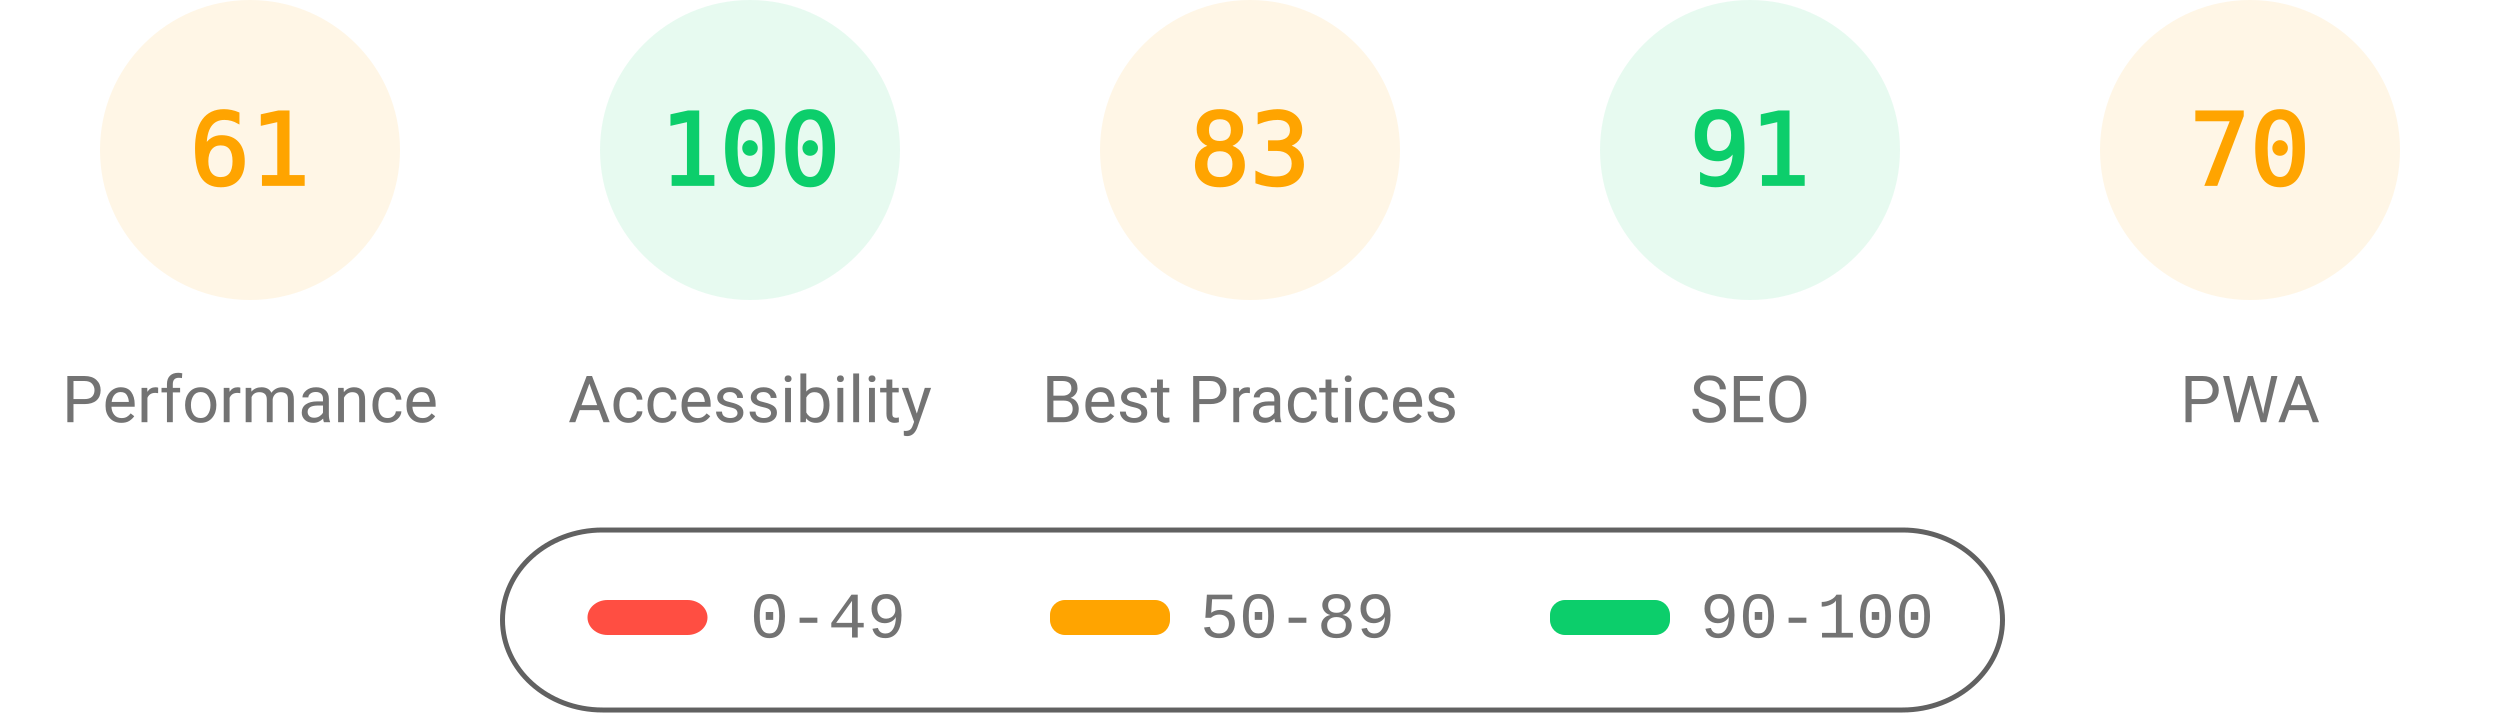
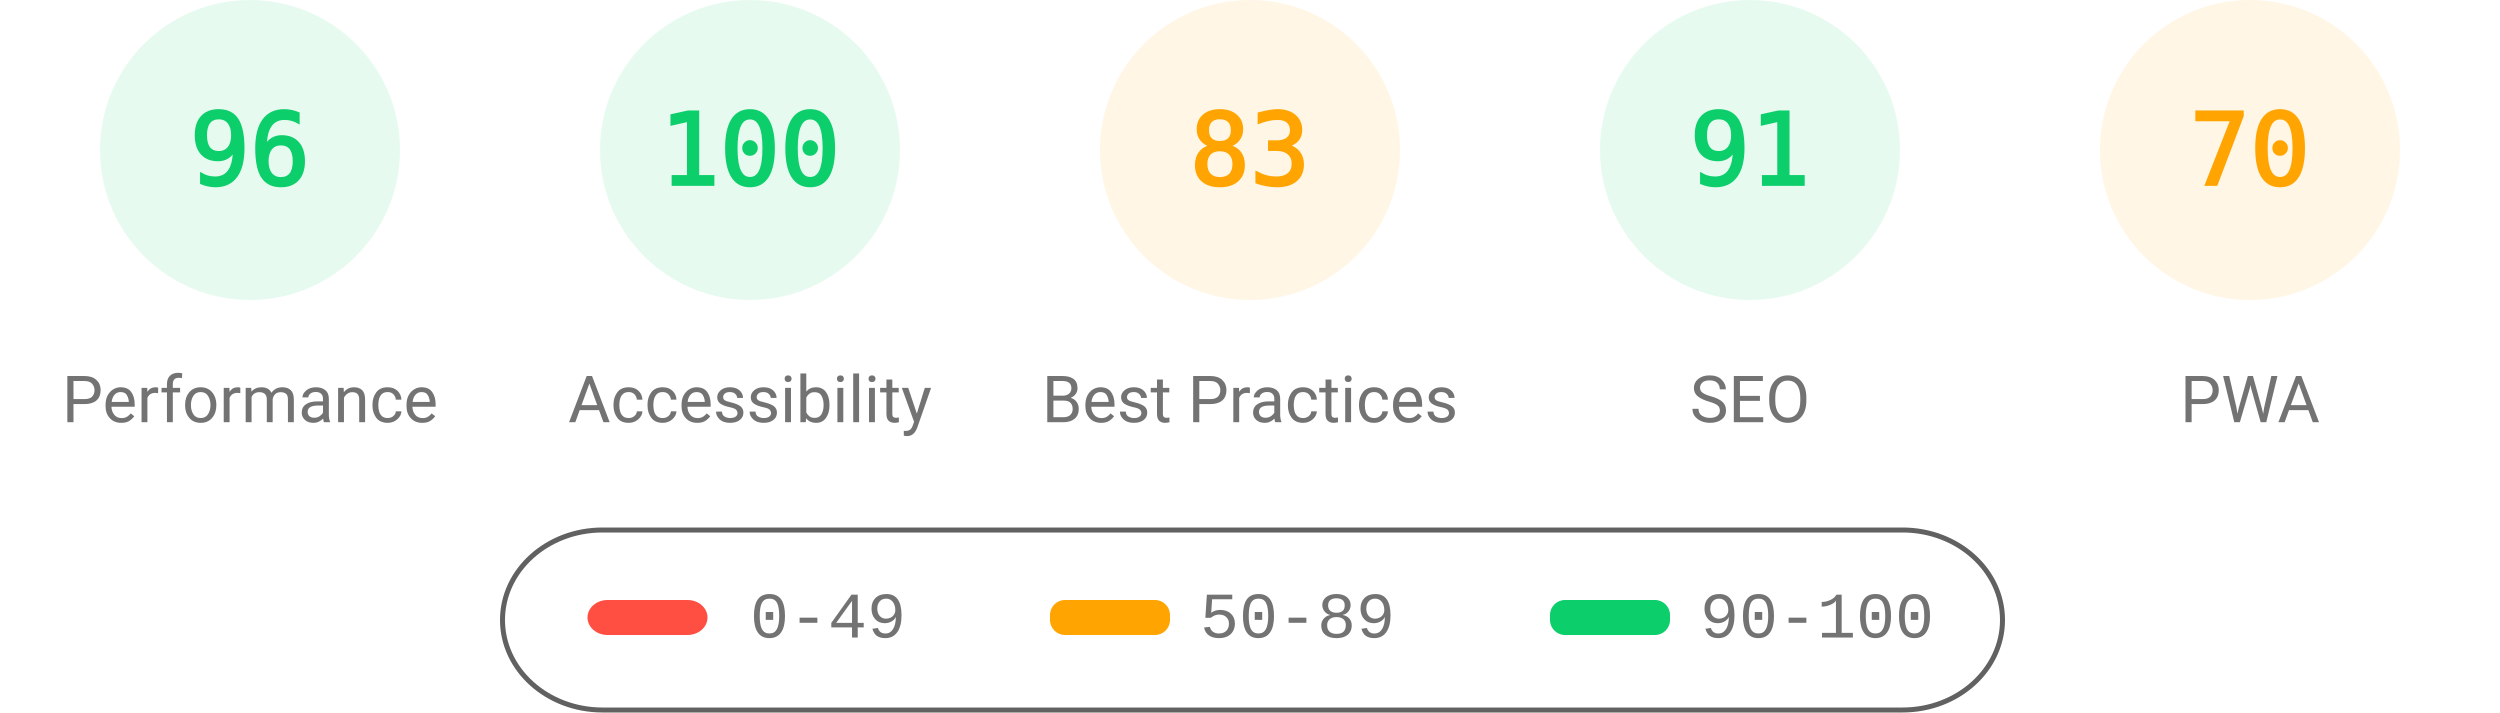
<svg xmlns="http://www.w3.org/2000/svg" fill="none" width="1000" height="285">
  <style>.gauge-base{opacity:.1}.gauge-arc{fill:none;animation-delay:250ms;stroke-linecap:round;transform:rotate(-90deg);transform-origin:100px 60px;animation:load-gauge 1s ease forwards}.guage-text{font-size:40px;font-family:monospace;text-align:center}.guage-red{color:#ff4e42;fill:#ff4e42;stroke:#ff4e42}.guage-orange{color:#ffa400;fill:#ffa400;stroke:#ffa400}.guage-green{color:#0cce6b;fill:#0cce6b;stroke:#0cce6b}.guage-undefined{color:#5c5c5c;fill:#5c5c5c;stroke:#5c5c5c}.guage-title{color:#737373;fill:#737373;stroke:none;font-size:26px;line-height:26px;font-family:Roboto,Halvetica,Arial,sans-serif}@keyframes load-gauge{from{stroke-dasharray:0 352.858}}</style>
-   <svg class="guage-div guage-perf guage-orange" viewBox="0 0 200 200" width="200" height="200">
+   <svg class="guage-div guage-perf guage-green" viewBox="0 0 200 200" width="200" height="200">
    <circle class="gauge-base" r="56" cx="100" cy="60" stroke-width="8" />
-     <circle class="gauge-arc guage-arc-1" r="56" cx="100" cy="60" stroke-width="8" style="stroke-dasharray:214.633,351.858" />
-     <text class="guage-text" x="100" y="60" alignment-baseline="central" dominant-baseline="central" text-anchor="middle">61</text>
+     <circle class="gauge-arc guage-arc-1" r="56" cx="100" cy="60" stroke-width="8" style="stroke-dasharray:337.784,351.858" />
+     <text class="guage-text" x="100" y="60" alignment-baseline="central" dominant-baseline="central" text-anchor="middle">96</text>
    <text class="guage-title" x="100" y="160" alignment-baseline="central" dominant-baseline="central" text-anchor="middle">Performance</text>
  </svg>
  <svg class="guage-div guage-acc guage-green" viewBox="0 0 200 200" width="200" height="200" x="200">
    <circle class="gauge-base" r="56" cx="100" cy="60" stroke-width="8" />
    <circle class="gauge-arc guage-arc-2" r="56" cx="100" cy="60" stroke-width="8" style="stroke-dasharray:351.858,351.858" />
    <text class="guage-text" x="100" y="60" alignment-baseline="central" dominant-baseline="central" text-anchor="middle">100</text>
    <text class="guage-title" x="100" y="160" alignment-baseline="central" dominant-baseline="central" text-anchor="middle">Accessibility</text>
  </svg>
  <svg class="guage-div guage-best guage-orange" viewBox="0 0 200 200" width="200" height="200" x="400">
    <circle class="gauge-base" r="56" cx="100" cy="60" stroke-width="8" />
    <circle class="gauge-arc guage-arc-3" r="56" cx="100" cy="60" stroke-width="8" style="stroke-dasharray:292.042,351.858" />
    <text class="guage-text" x="100" y="60" alignment-baseline="central" dominant-baseline="central" text-anchor="middle">83</text>
    <text class="guage-title" x="100" y="160" alignment-baseline="central" dominant-baseline="central" text-anchor="middle">Best Practices</text>
  </svg>
  <svg class="guage-div guage-seo guage-green" viewBox="0 0 200 200" width="200" height="200" x="600">
    <circle class="gauge-base" r="56" cx="100" cy="60" stroke-width="8" />
    <circle class="gauge-arc guage-arc-4" r="56" cx="100" cy="60" stroke-width="8" style="stroke-dasharray:320.191,351.858" />
    <text class="guage-text" x="100" y="60" alignment-baseline="central" dominant-baseline="central" text-anchor="middle">91</text>
    <text class="guage-title" x="100" y="160" alignment-baseline="central" dominant-baseline="central" text-anchor="middle">SEO</text>
  </svg>
  <svg class="guage-div guage-pwa guage-orange" viewBox="0 0 200 200" width="200" height="200" x="800">
    <circle class="gauge-base" r="56" cx="100" cy="60" stroke-width="8" />
    <circle class="gauge-arc guage-arc-4" r="56" cx="100" cy="60" stroke-width="8" style="stroke-dasharray:246.301,351.858" />
    <text class="guage-text" x="100" y="60" alignment-baseline="central" dominant-baseline="central" text-anchor="middle">70</text>
    <text class="guage-title" x="100" y="160" alignment-baseline="central" dominant-baseline="central" text-anchor="middle">PWA</text>
  </svg>
  <svg width="604" height="76" x="200" y="210">
    <path fill="none" id="canvas_background" d="M-1-1h604v80H-1z" />
    <rect fill-opacity="0" stroke="#616161" stroke-width="2" rx="40" id="svg_2" height="72" width="600" y="2" x="1" fill="#000" />
    <rect stroke="#000" rx="8" id="svg_3" height="14" width="48" y="30" x="35" stroke-opacity="null" stroke-width="0" fill="#ff4e42" />
    <rect stroke="#000" rx="6" id="svg_4" height="14" width="48" y="30" x="220" stroke-opacity="null" stroke-width="0" fill="#ffa400" />
    <rect stroke="#000" rx="6" id="svg_5" height="14" width="48" y="30" x="420" stroke-opacity="null" stroke-width="0" fill="#0cce6b" />
    <text xml:space="preserve" text-anchor="start" font-family="'Courier New', Courier, monospace" font-size="26" id="svg_6" y="45" x="100" stroke-opacity="null" stroke-width="0" stroke="#000" fill="#737373">0-49</text>
    <text xml:space="preserve" text-anchor="start" font-family="'Courier New', Courier, monospace" font-size="26" id="svg_7" y="45" x="280" stroke-opacity="null" stroke-width="0" stroke="#000" fill="#737373">50-89</text>
    <text xml:space="preserve" text-anchor="start" font-family="'Courier New', Courier, monospace" font-size="26" id="svg_8" y="45" x="480" stroke-opacity="null" stroke-width="0" stroke="#000" fill="#737373">90-100</text>
  </svg>
</svg>
